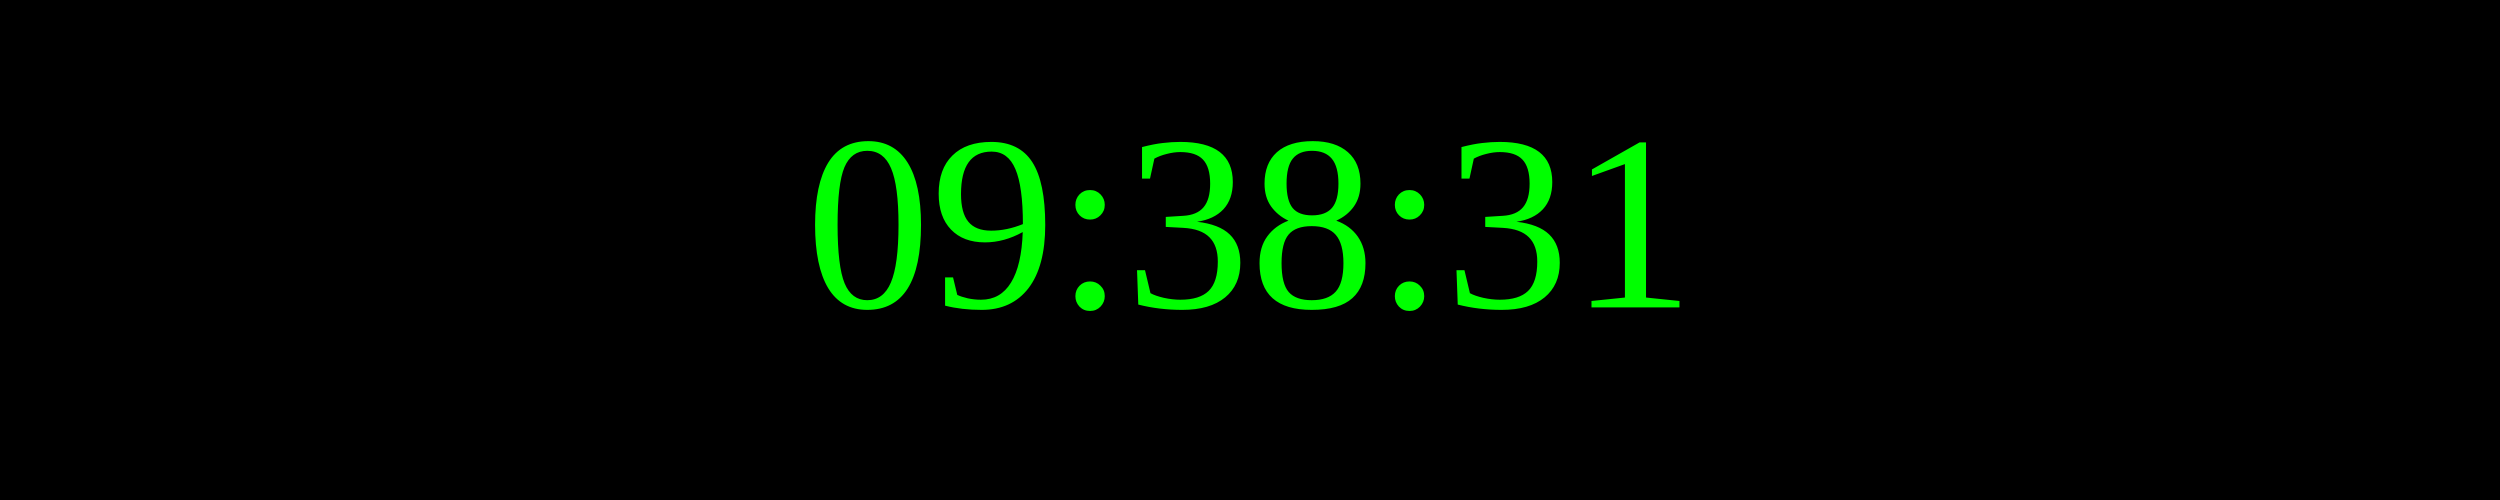
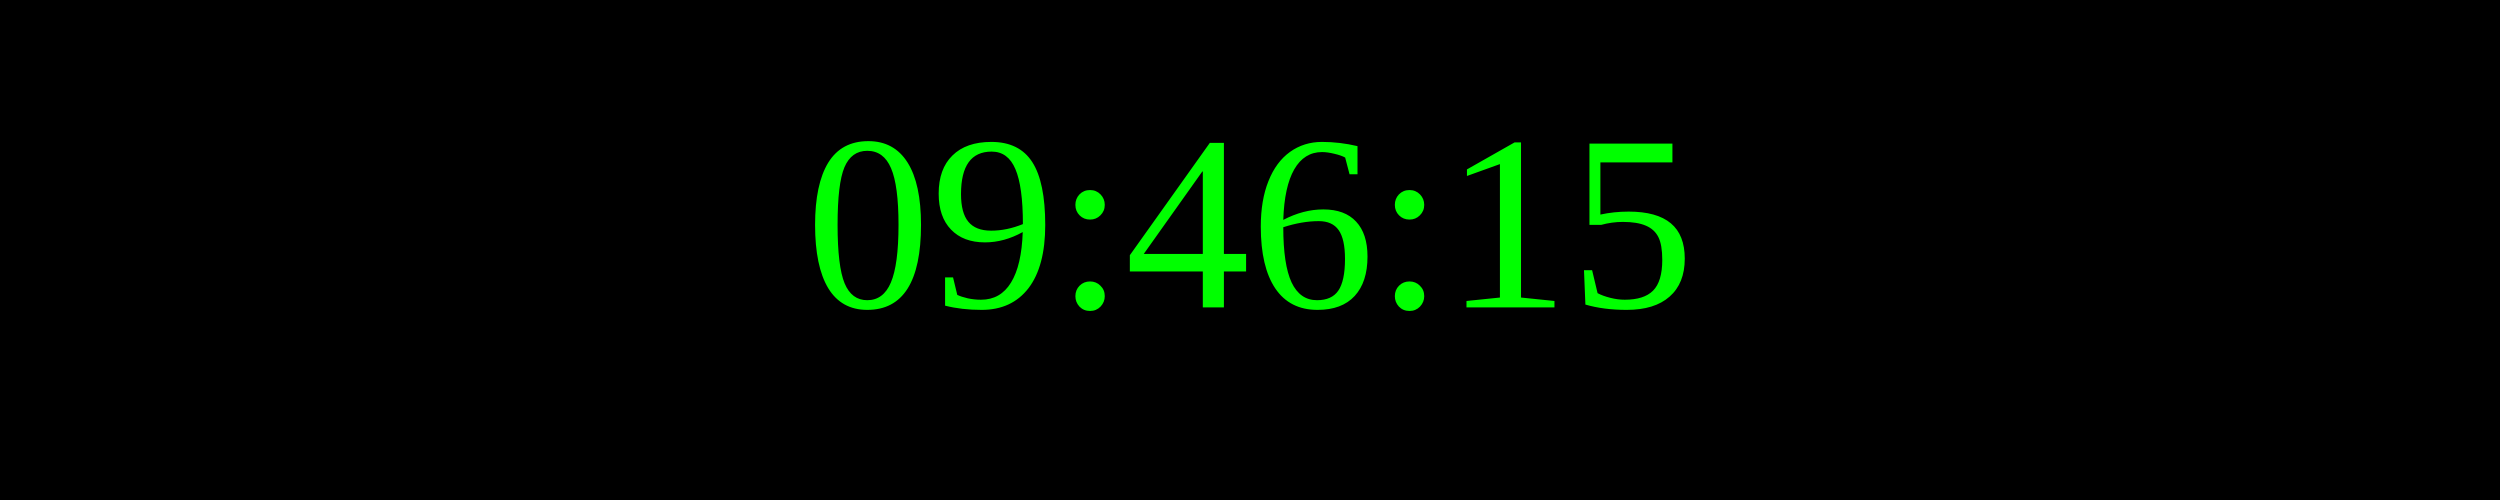
<svg xmlns="http://www.w3.org/2000/svg" width="250" height="50">
  <rect width="100%" height="100%" fill="black" />
  <text x="50%" y="50%" font-size="25" fill="lime" text-anchor="middle" dominant-baseline="middle">
- 09:38:31
+ 09:46:15
</text>
</svg>
